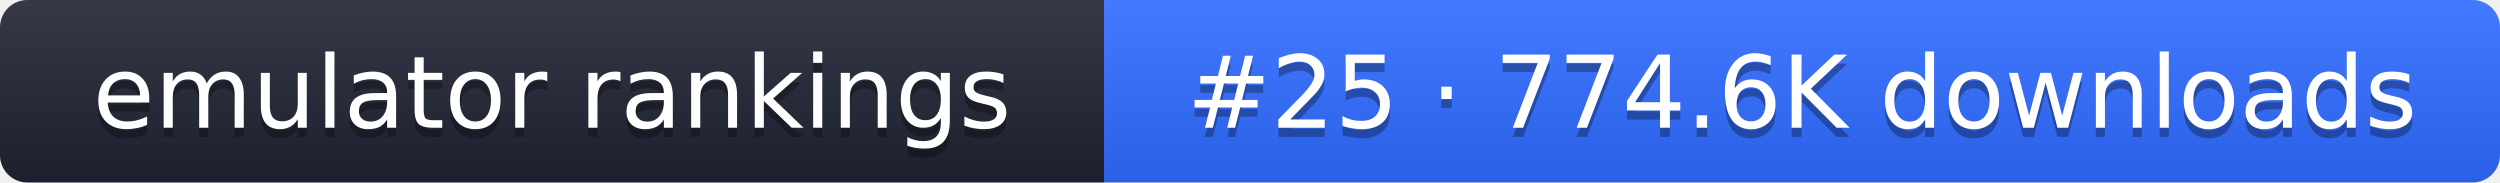
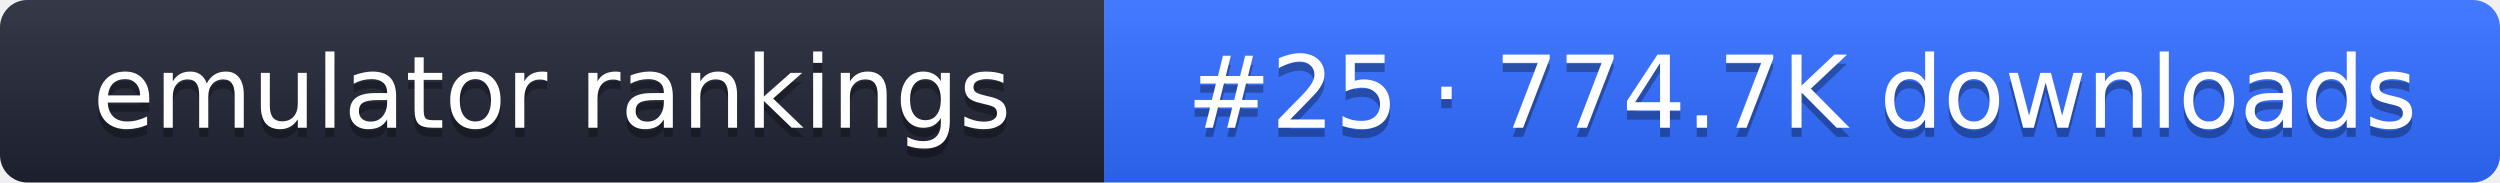
- <svg xmlns="http://www.w3.org/2000/svg" width="274" height="20" role="img" aria-label="emulator rankings: #25 · 774.6K downloads">
+ <svg xmlns="http://www.w3.org/2000/svg" width="274" height="20" role="img" aria-label="emulator rankings: #25 · 774.7K downloads">
  <linearGradient id="g" x2="0" y2="100%">
    <stop offset="0" stop-color="#fff" stop-opacity=".1" />
    <stop offset="1" stop-opacity=".1" />
  </linearGradient>
  <clipPath id="r">
    <rect width="274" height="20" rx="3" fill="#fff" />
  </clipPath>
  <g clip-path="url(#r)">
    <rect width="121" height="20" fill="#1f2433" />
    <rect x="121" width="153" height="20" fill="#2f6bff" />
    <rect width="274" height="20" fill="url(#g)" />
  </g>
  <g fill="#fff" text-anchor="middle" font-family="Verdana,DejaVu Sans,sans-serif" font-size="11">
    <text x="60.5" y="15" fill="#010101" fill-opacity=".3">emulator rankings</text>
    <text x="60.5" y="14">emulator rankings</text>
-     <text x="197.5" y="15" fill="#010101" fill-opacity=".3">#25 · 774.6K downloads</text>
-     <text x="197.5" y="14">#25 · 774.6K downloads</text>
+     <text x="197.5" y="15" fill="#010101" fill-opacity=".3">#25 · 774.7K downloads</text>
+     <text x="197.5" y="14">#25 · 774.7K downloads</text>
  </g>
</svg>
